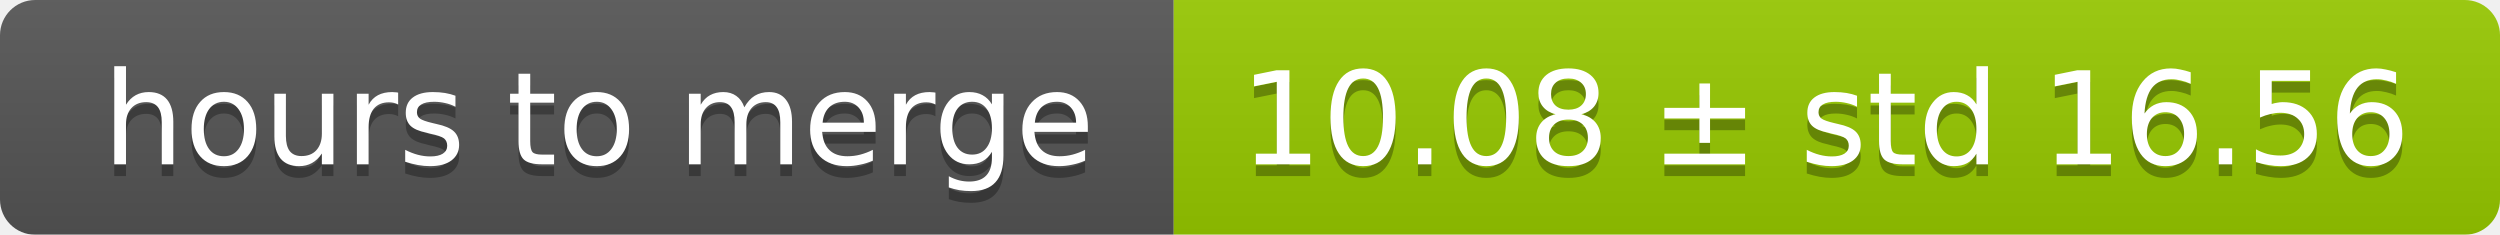
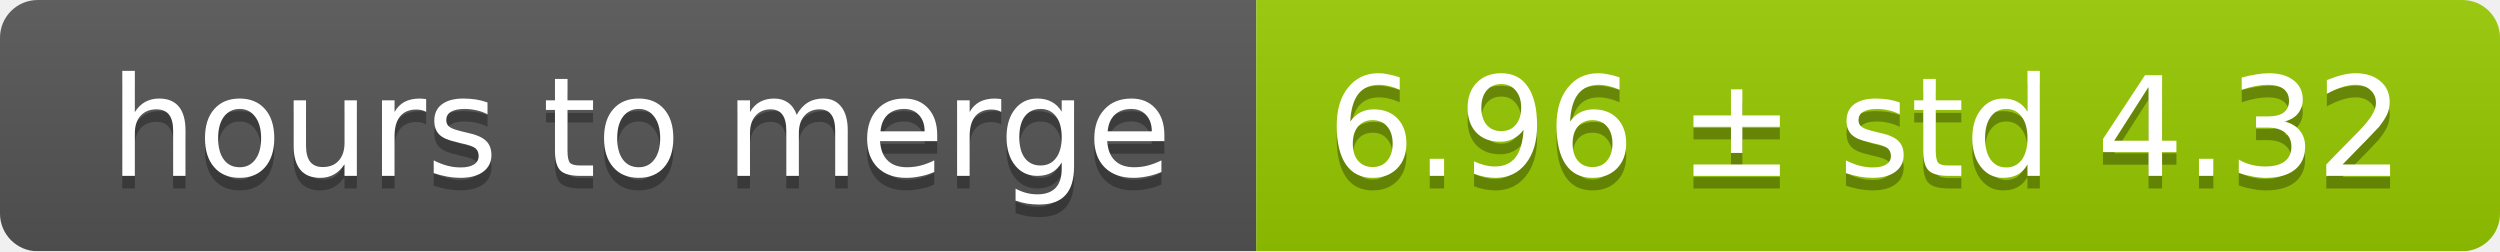
- <svg xmlns="http://www.w3.org/2000/svg" width="213" height="20">
+ <svg xmlns="http://www.w3.org/2000/svg" width="199" height="20">
  <linearGradient id="smooth" x2="0" y2="100%">
    <stop offset="0" stop-color="#bbb" stop-opacity=".1" />
    <stop offset="1" stop-opacity=".1" />
  </linearGradient>
  <mask id="round">
-     <rect width="213" height="20" rx="3" fill="#fff" />
+     <rect width="199" height="20" rx="3" fill="#fff" />
  </mask>
  <g mask="url(#round)">
    <rect width="100" height="20" fill="#555" />
-     <rect x="100" width="113" height="20" fill="#97ca00" />
-     <rect width="213" height="20" fill="url(#smooth)" />
+     <rect x="100" width="99" height="20" fill="#97ca00" />
+     <rect width="199" height="20" fill="url(#smooth)" />
  </g>
  <g fill="#fff" text-anchor="middle" font-family="DejaVu Sans,Verdana,Geneva,sans-serif" font-size="11">
    <text x="51" y="15" fill="#010101" fill-opacity=".3">hours to merge</text>
    <text x="51" y="14">hours to merge</text>
-     <text x="155.5" y="15" fill="#010101" fill-opacity=".3">10.08 ± std 16.56</text>
-     <text x="155.5" y="14">10.08 ± std 16.56</text>
+     <text x="148.5" y="15" fill="#010101" fill-opacity=".3">6.96 ± std 4.32</text>
+     <text x="148.5" y="14">6.96 ± std 4.32</text>
  </g>
</svg>
